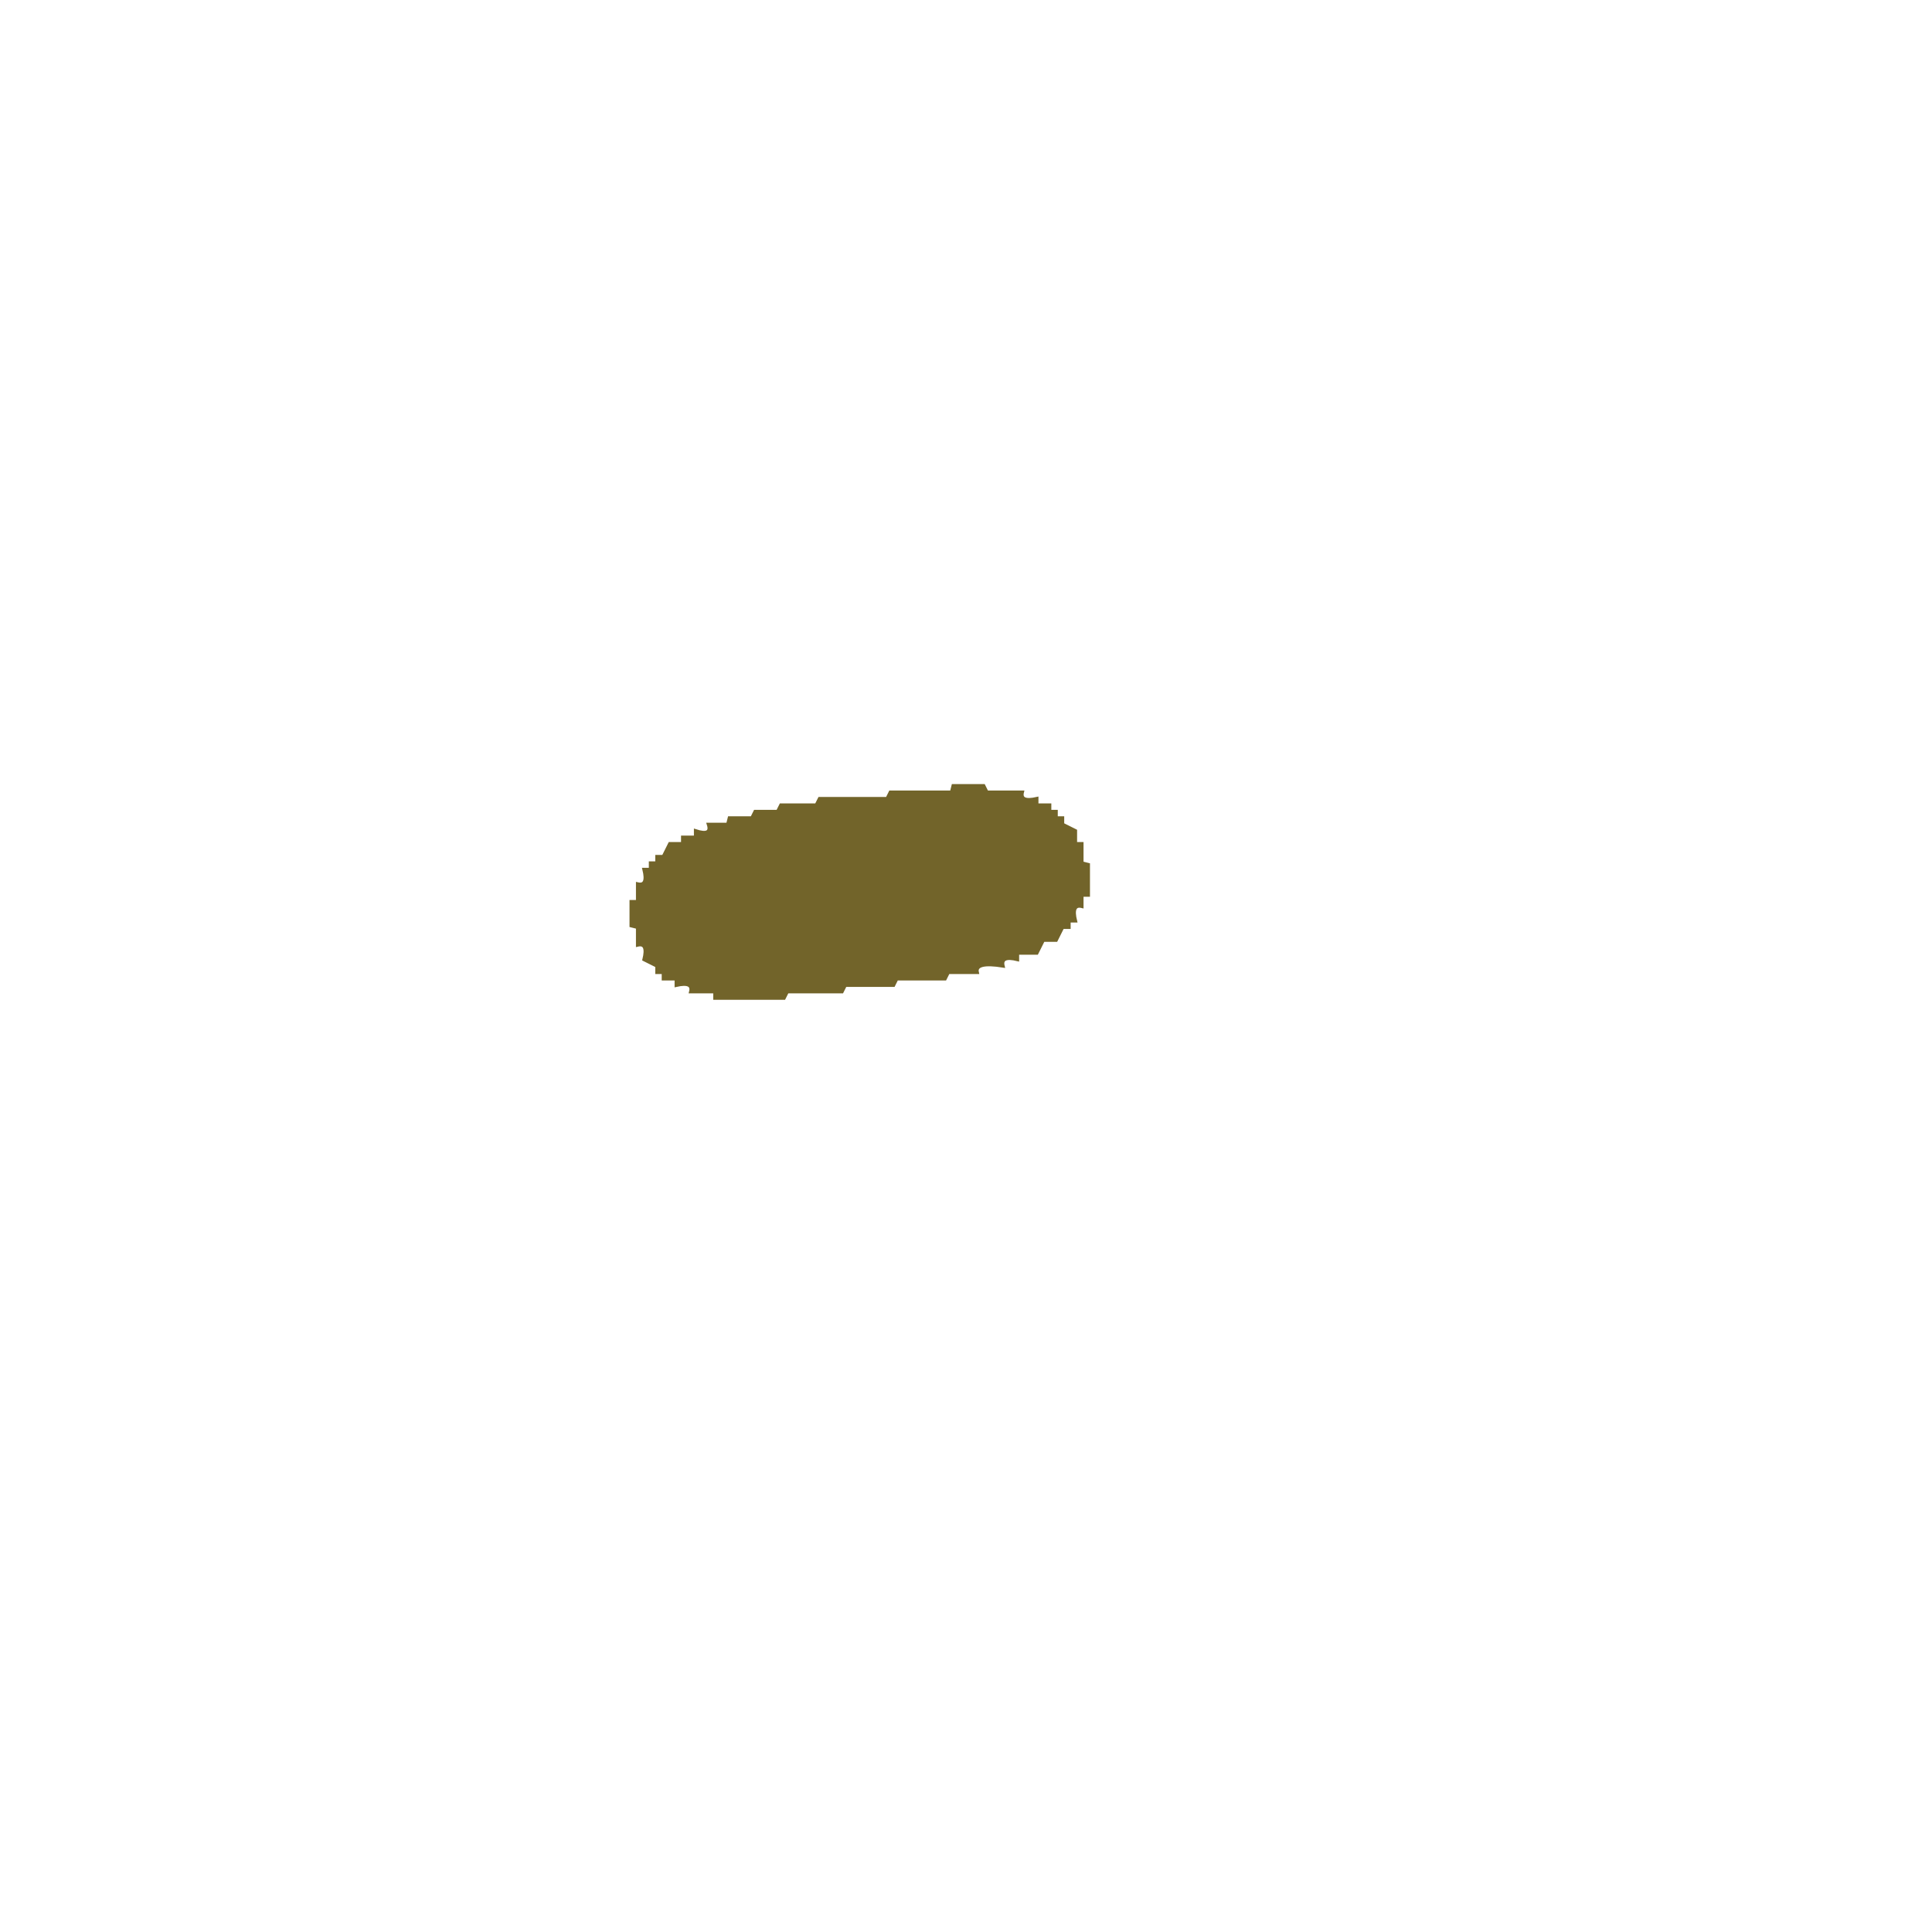
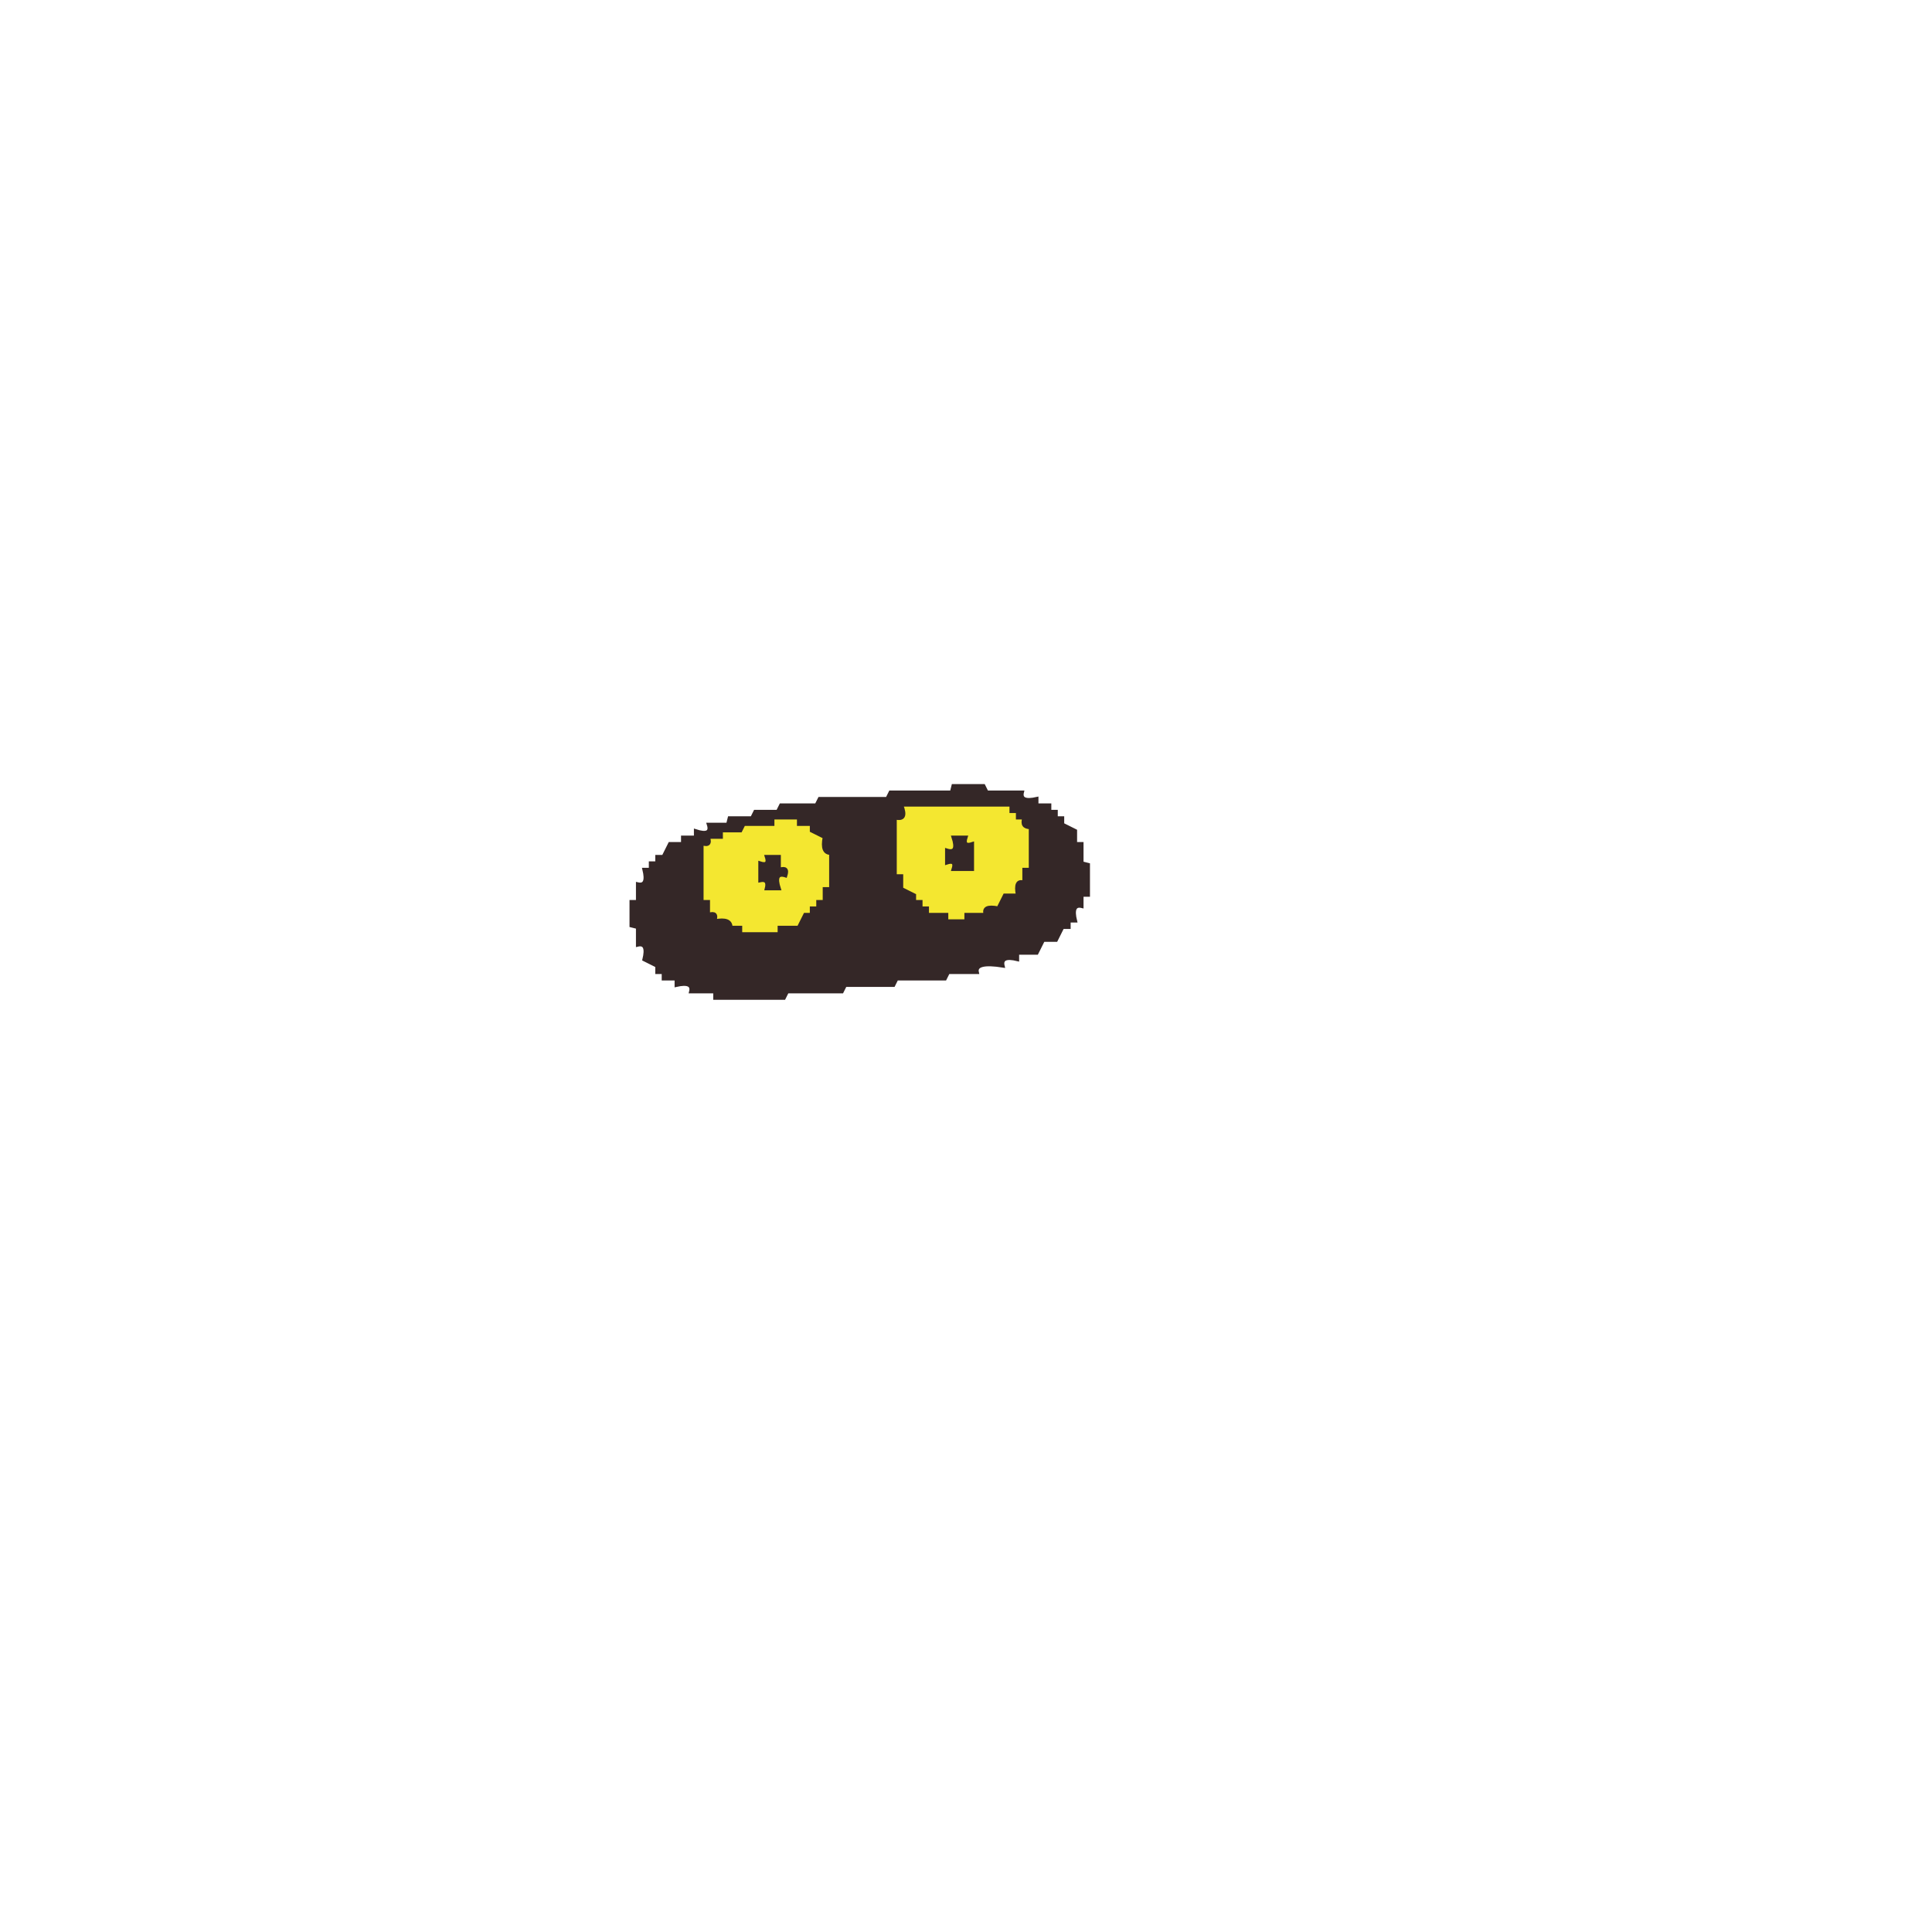
- <svg xmlns="http://www.w3.org/2000/svg" width="600" height="600">
-   <path fill="#72642a" stroke="#72642a" d="M296 244h9.5l1 2h11q-.8 3.2 4.5 2v2h4v2h2v2h2v2l4 2v4h2v6l2 .5v9.5h-2v3.5q-3.3-.8-2 4.5h-2v2h-2l-2 4h-4l-2 4h-6v2q-5.3-1.3-4.5 2-8.8-1.4-8 2h-9l-1 2h-15l-1 2h-15l-1 2h-17l-1 2H222v-2h-7.5q.8-3.2-4.5-2v-2h-4v-2h-2v-2l-4-2q1.3-5.3-2-4.5V288l-2-.5V280h2v-5.5q3.3.8 2-4.5h2v-2h2v-2h2l2-4h4v-2h4v-2q5.2 1.7 4-2h6l.5-2h7l1-2h7l1-2h11l1-2h21l1-2h19z" />
+ <svg xmlns="http://www.w3.org/2000/svg" width="600" height="600" version="1.1" desc="Created with imagetracer.js version 1.2.6">
+   <path fill="rgb(244,231,48)" stroke="rgb(244,231,48)" stroke-width="1" opacity="1" d="M280 250h34v2h2v2h2q-.7 3.1 2 2.5V270h-2v3.5q-3.2-.8-2 4.5h-4l-2 4q-5.3-1.2-4.5 2H300l-.5 2H294v-2h-6v-2h-2v-2h-2v-2l-4-2v-4h-2v-18q3.7 1.2 2-4Zm16 10q2 5-2 4v4q3-1 2 2h6v-8q-3 1-2-2z" />
+   <path fill="rgb(244,231,48)" stroke="rgb(244,231,48)" stroke-width="1" opacity="1" d="M240 254h8v2h4v2l4 2q-1.2 5.3 2 4.5V276h-2v4h-2v2h-2v2h-2l-2 4h-6l-.5 2H230v-2h-3.5q.8-3.2-4.5-2 1-3-2-2v-4h-2v-18q3 1 2-2h4v-2h6l.5-2h9zm-2 12q1 3-2 2v6q3-1 2 2h4q-2-5 2-4 1-3-2-2v-4z" />
+   <path fill="rgb(52,39,39)" stroke="rgb(52,39,39)" stroke-width="1" opacity="1" d="M296 244h9.5l1 2h11q-.8 3.2 4.5 2v2h4v2h2v2h2v2l4 2v4h2v6l2 .5v9.5h-2v3.5q-3.3-.8-2 4.5h-2v2h-2l-2 4h-4l-2 4h-6v2q-5.3-1.3-4.5 2-8.8-1.4-8 2h-9l-1 2h-15l-1 2h-15l-1 2h-17l-1 2H222v-2h-7.5q.8-3.2-4.5-2v-2h-4v-2h-2v-2l-4-2q1.3-5.3-2-4.5V288l-2-.5V280h2v-5.5q3.3.8 2-4.5h2v-2h2v-2h2l2-4h4v-2h4v-2q5.2 1.7 4-2h6l.5-2h7l1-2h7l1-2h11l1-2h21l1-2h19zm-16 6q2 5-2 4v18h2v4l4 2v2h2v2h2v2h6v2h6v-2h6q-1-3 4-2l2-4h4q-1-5 2-4v-4h2v-13q-3 0-2-3h-2v-2h-2v-2zm-40 4v2h-9l-1 2h-6v2h-4q1 3-2 2v18h2v4q3-1 2 2 5-1 5 2h3v2h12v-2h6l2-4h2v-2h2v-2h2v-4h2v-11q-3 0-2-5l-4-2v-2h-4v-2z" />
+   <path fill="rgb(52,39,39)" stroke="rgb(52,39,39)" stroke-width="1" opacity="1" d="M296 260h4q-1 3 2 2v8h-6q1-3-2-2v-4q3.7 1.2 2-4Z" />
+   <path fill="rgb(52,39,39)" stroke="rgb(52,39,39)" stroke-width="1" opacity="1" d="M238 266h4v4q3-1 2 2-3.7-1.2-2 4h-4q.8-3.1-2-2.5V268q3 1 2-2Z" />
</svg>
